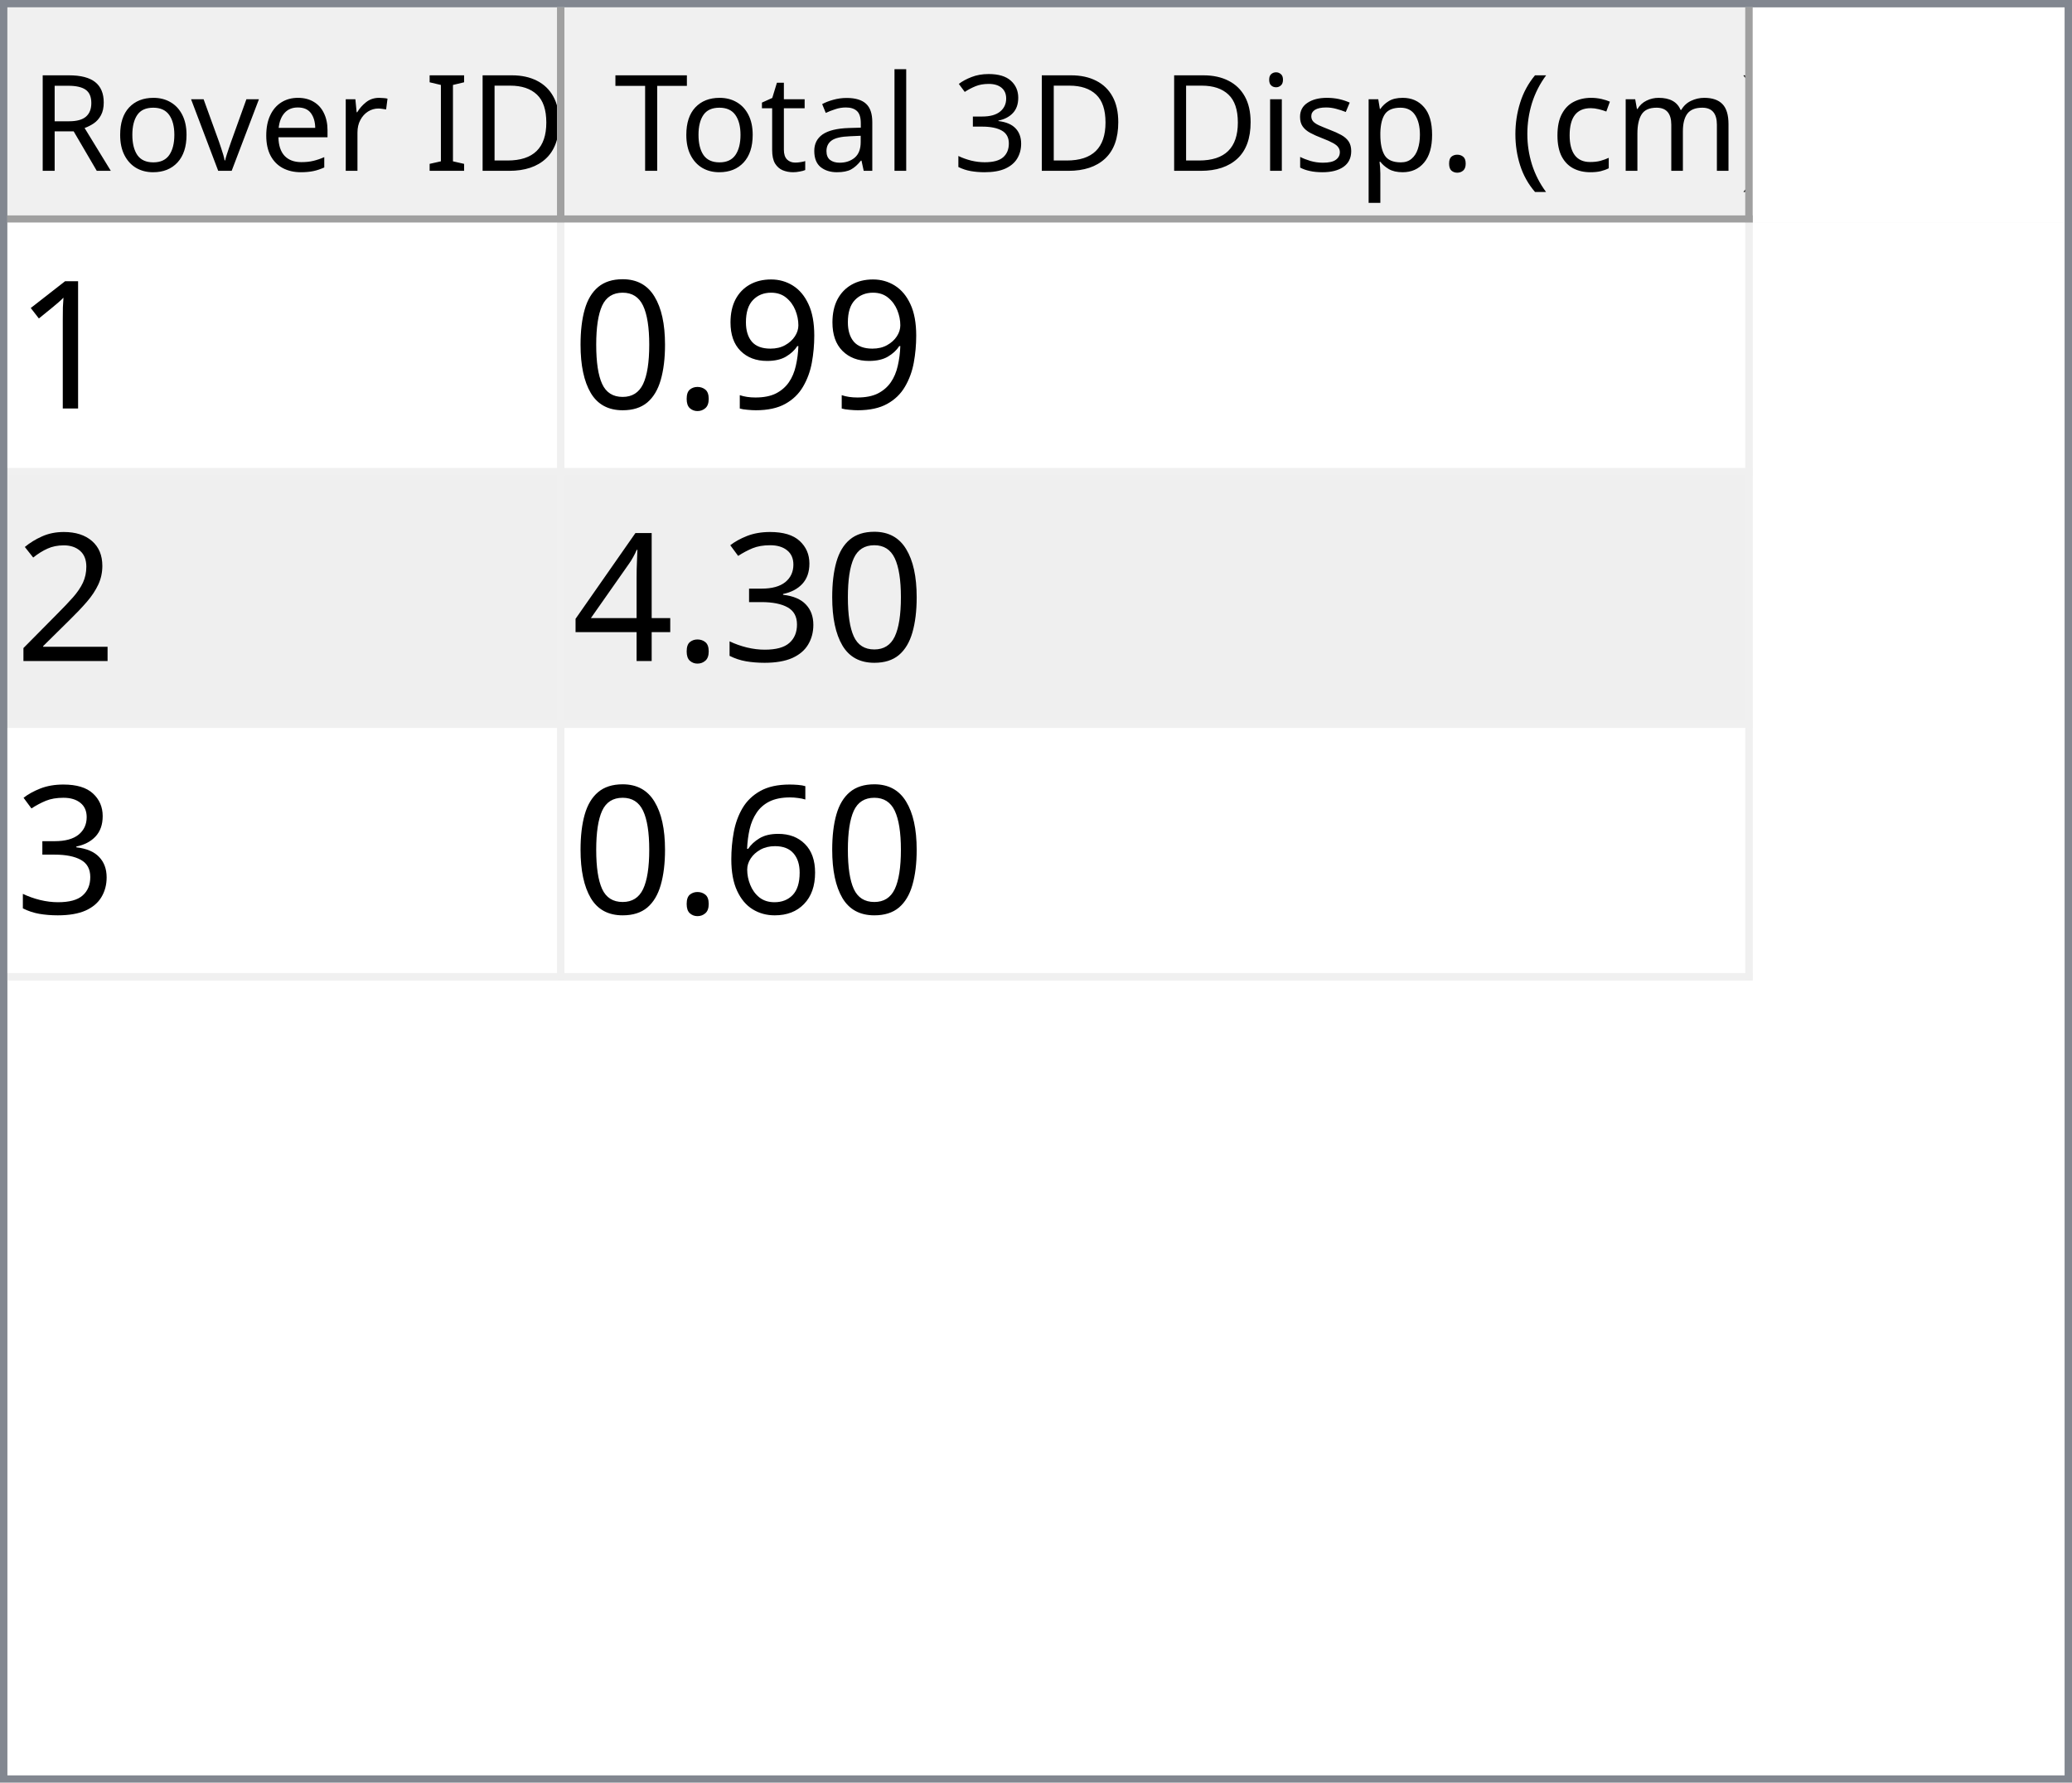
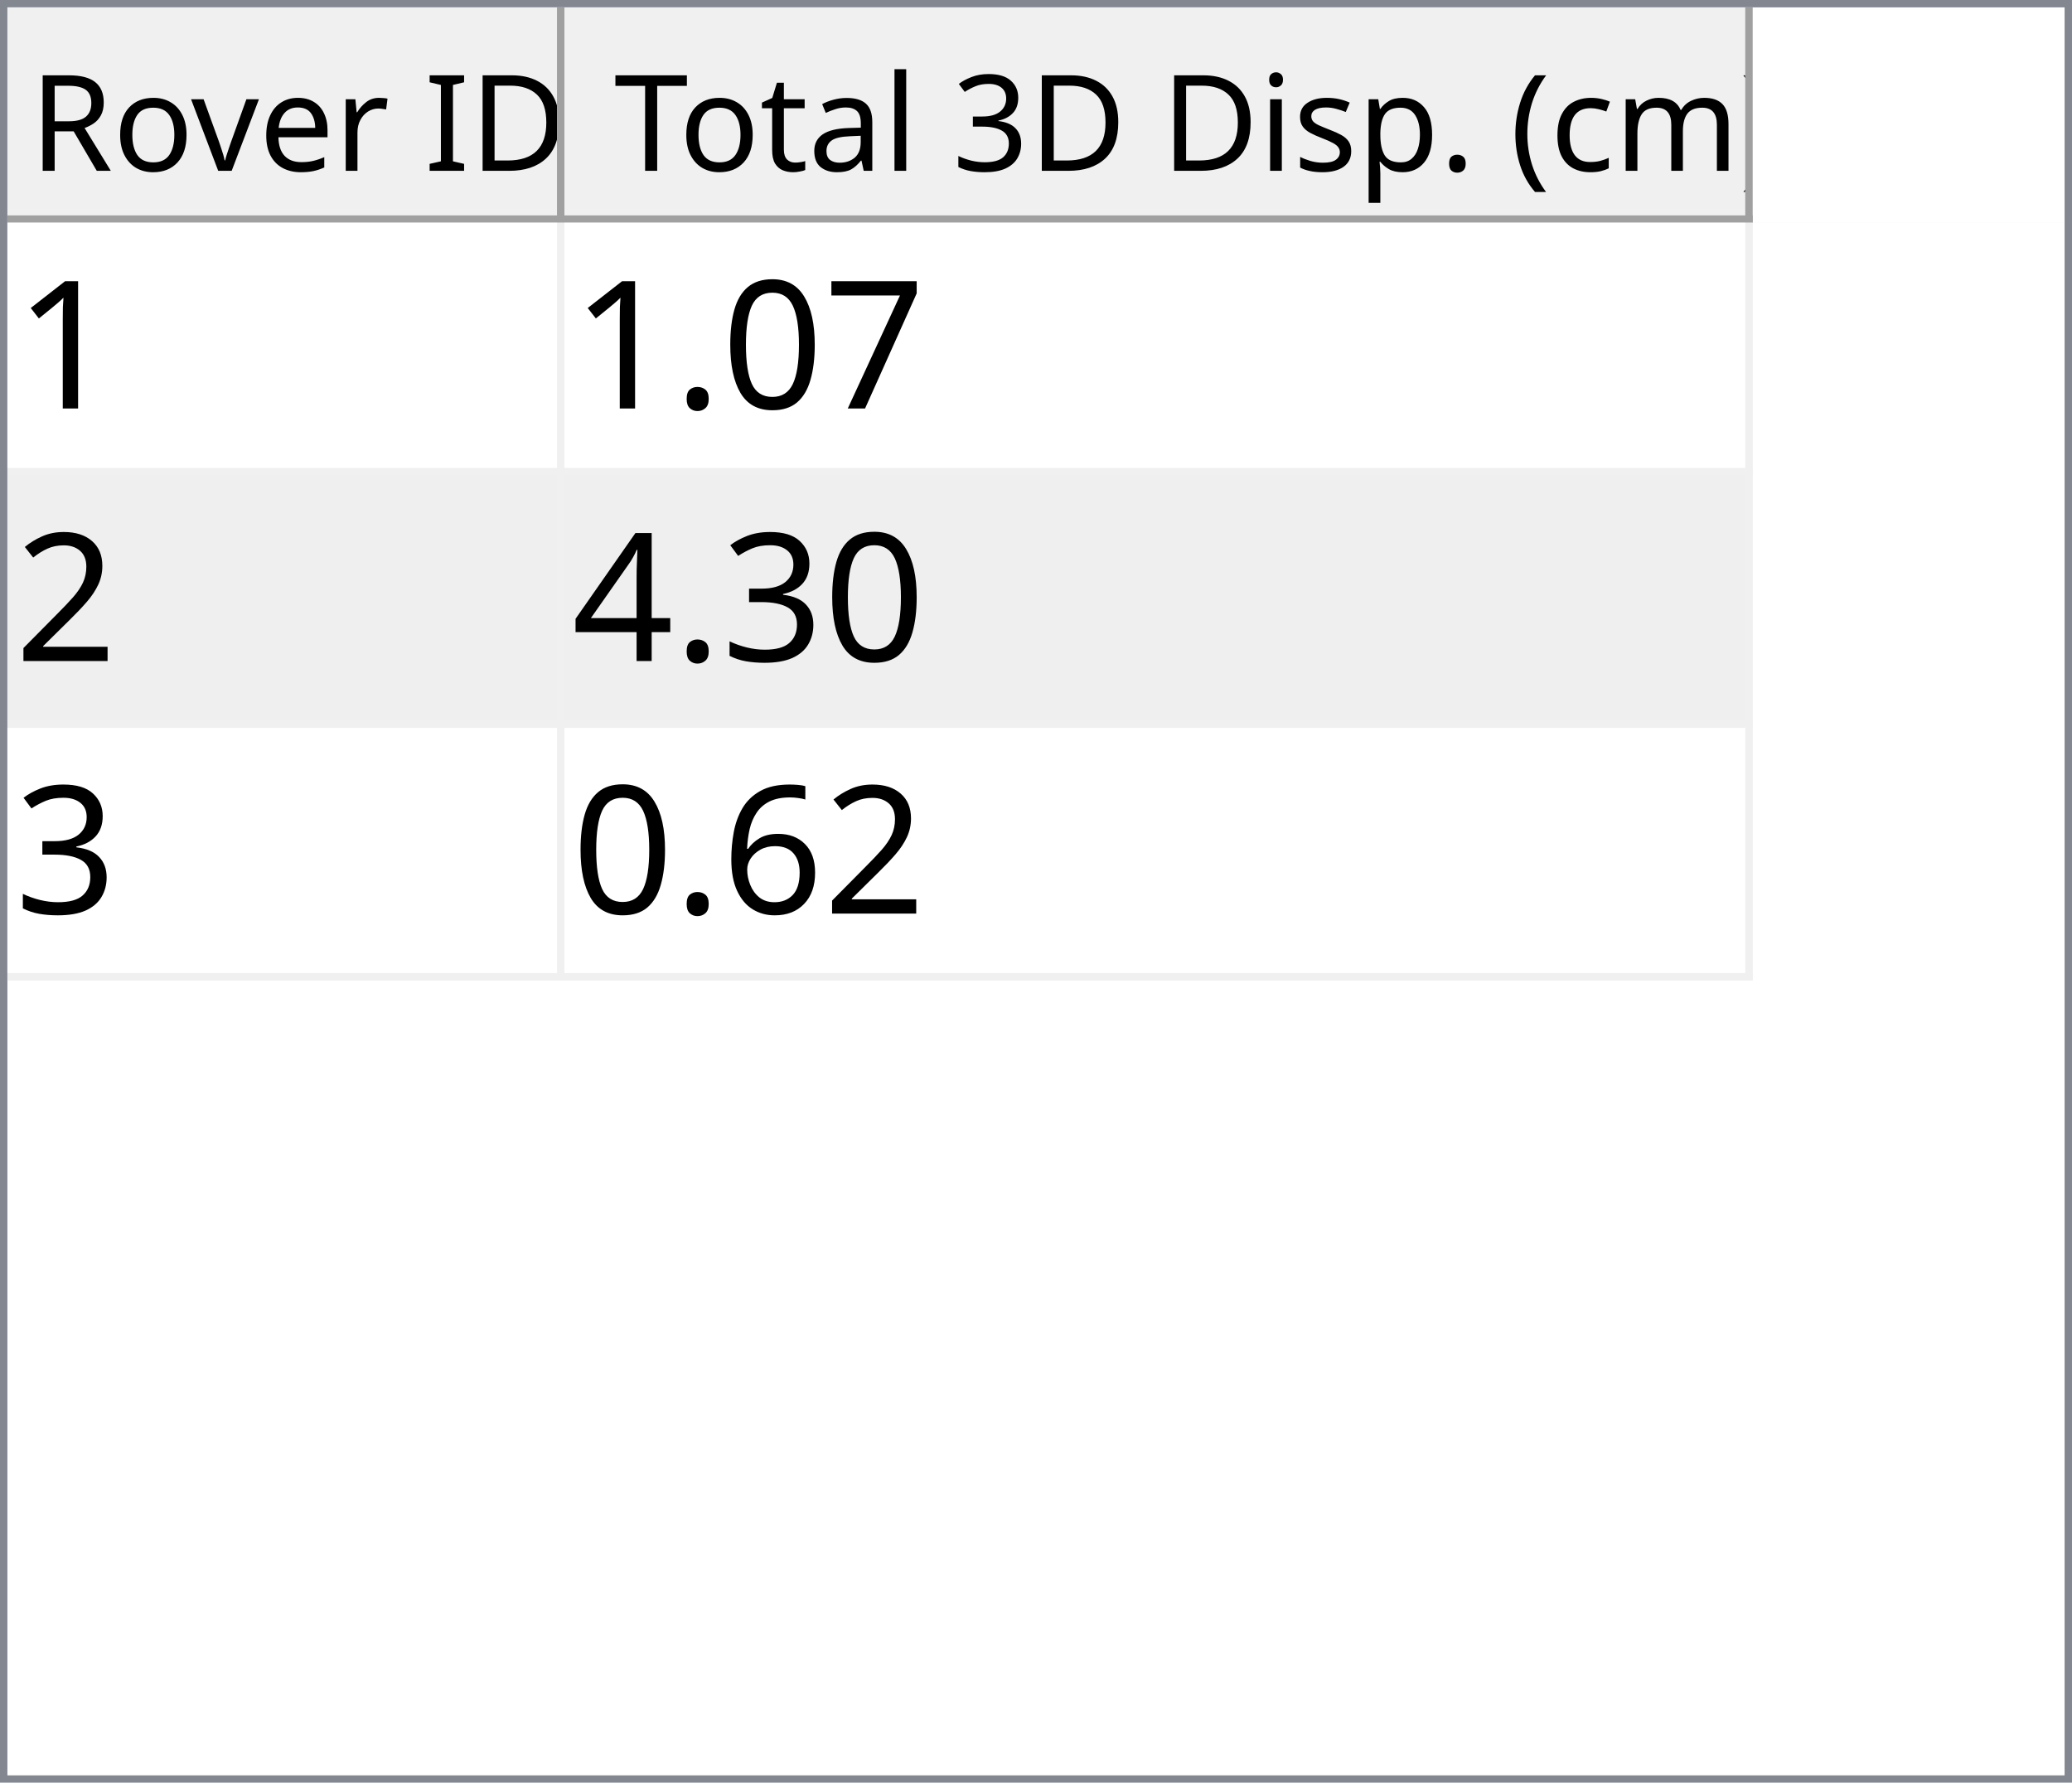
<svg xmlns="http://www.w3.org/2000/svg" style="fill-opacity:1; color-rendering:auto; color-interpolation:auto; text-rendering:auto; stroke:black; stroke-linecap:square; stroke-miterlimit:10; shape-rendering:auto; stroke-opacity:1; fill:black; stroke-dasharray:none; font-weight:normal; stroke-width:1; font-family:'Dialog'; font-style:normal; stroke-linejoin:miter; font-size:12px; stroke-dashoffset:0; image-rendering:auto;" width="279" height="240">
  <defs id="genericDefs" />
  <g>
    <defs id="defs1">
      <clipPath clipPathUnits="userSpaceOnUse" id="clipPath1">
        <path d="M0 0 L279 0 L279 240 L0 240 L0 0 Z" />
      </clipPath>
      <clipPath clipPathUnits="userSpaceOnUse" id="clipPath2">
        <path d="M0 0 L0 240 L279 240 L279 0 Z" />
      </clipPath>
      <clipPath clipPathUnits="userSpaceOnUse" id="clipPath3">
        <path d="M0 0 L0 29 L277 29 L277 0 Z" />
      </clipPath>
      <clipPath clipPathUnits="userSpaceOnUse" id="clipPath4">
        <path d="M0 0 L0 29 L75 29 L75 0 Z" />
      </clipPath>
      <clipPath clipPathUnits="userSpaceOnUse" id="clipPath5">
        <path d="M1 1 L1 28 L74 28 L74 1 Z" />
      </clipPath>
      <clipPath clipPathUnits="userSpaceOnUse" id="clipPath6">
        <path d="M0 0 L0 27 L73 27 L73 0 Z" />
      </clipPath>
      <clipPath clipPathUnits="userSpaceOnUse" id="clipPath7">
        <path d="M-0.5 -0.5 L-0.5 28.5 L74.5 28.5 L74.5 -0.5 Z" />
      </clipPath>
      <clipPath clipPathUnits="userSpaceOnUse" id="clipPath8">
        <path d="M0 0 L0 29 L160 29 L160 0 Z" />
      </clipPath>
      <clipPath clipPathUnits="userSpaceOnUse" id="clipPath9">
        <path d="M1 1 L1 28 L159 28 L159 1 Z" />
      </clipPath>
      <clipPath clipPathUnits="userSpaceOnUse" id="clipPath10">
        <path d="M0 0 L0 27 L158 27 L158 0 Z" />
      </clipPath>
      <clipPath clipPathUnits="userSpaceOnUse" id="clipPath11">
        <path d="M-0.5 -0.5 L-0.5 28.5 L159.5 28.5 L159.5 -0.5 Z" />
      </clipPath>
      <clipPath clipPathUnits="userSpaceOnUse" id="clipPath12">
        <path d="M0 0 L0 209 L277 209 L277 0 Z" />
      </clipPath>
      <clipPath clipPathUnits="userSpaceOnUse" id="clipPath13">
        <path d="M0 0 L0 102 L235 102 L235 0 Z" />
      </clipPath>
      <clipPath clipPathUnits="userSpaceOnUse" id="clipPath14">
        <path d="M-0.5 -0.5 L-0.5 101.5 L234.5 101.5 L234.5 -0.5 Z" />
      </clipPath>
      <clipPath clipPathUnits="userSpaceOnUse" id="clipPath15">
        <path d="M0 0 L0 33 L74 33 L74 0 Z" />
      </clipPath>
      <clipPath clipPathUnits="userSpaceOnUse" id="clipPath16">
        <path d="M0 0 L0 33 L159 33 L159 0 Z" />
      </clipPath>
      <font horiz-adv-x="64.551" id="font1">
        <font-face ascent="107.91" descent="25.098" units-per-em="100" style="font-style:normal; font-family:Segoe UI; font-weight:normal;" />
        <missing-glyph horiz-adv-x="64.551" d="M8.109 0 L8.109 68.266 L56.453 68.266 L56.453 0 L8.109 0 ZM15.328 7.234 L49.219 7.234 L49.219 61.031 L15.328 61.031 L15.328 7.234 Z" />
        <glyph unicode="D" horiz-adv-x="70.117" d="M9.188 0 L9.188 70.016 L28.516 70.016 Q65.531 70.016 65.531 35.891 Q65.531 19.672 55.25 9.836 Q44.969 0 27.734 0 L9.188 0 ZM17.391 62.594 L17.391 7.422 L27.828 7.422 Q41.609 7.422 49.273 14.797 Q56.938 22.172 56.938 35.688 Q56.938 62.594 28.328 62.594 L17.391 62.594 Z" />
        <glyph unicode="I" horiz-adv-x="26.611" d="M17.391 0 L9.188 0 L9.188 70.016 L17.391 70.016 L17.391 0 Z" />
        <glyph unicode=" " horiz-adv-x="27.393" d="" />
        <glyph unicode="r" horiz-adv-x="34.766" d="M34.188 41.891 Q32.078 43.5 28.125 43.5 Q23 43.5 19.555 38.672 Q16.109 33.844 16.109 25.484 L16.109 0 L8.109 0 L8.109 50 L16.109 50 L16.109 39.703 L16.312 39.703 Q18.016 44.969 21.531 47.922 Q25.047 50.875 29.391 50.875 Q32.516 50.875 34.188 50.203 L34.188 41.891 Z" />
        <glyph unicode="e" horiz-adv-x="52.295" d="M48.297 23 L12.984 23 Q13.188 14.656 17.484 10.109 Q21.781 5.562 29.297 5.562 Q37.75 5.562 44.828 11.141 L44.828 3.609 Q38.234 -1.172 27.391 -1.172 Q16.797 -1.172 10.742 5.641 Q4.688 12.453 4.688 24.812 Q4.688 36.469 11.305 43.82 Q17.922 51.172 27.734 51.172 Q37.547 51.172 42.922 44.828 Q48.297 38.484 48.297 27.203 L48.297 23 ZM40.094 29.781 Q40.047 36.719 36.75 40.578 Q33.453 44.438 27.594 44.438 Q21.922 44.438 17.969 40.383 Q14.016 36.328 13.094 29.781 L40.094 29.781 Z" />
        <glyph unicode="v" horiz-adv-x="47.9" d="M47.406 50 L27.484 0 L19.625 0 L0.688 50 L9.469 50 L22.172 13.672 Q23.578 9.672 23.922 6.688 L24.125 6.688 Q24.609 10.453 25.688 13.484 L38.969 50 L47.406 50 Z" />
        <glyph unicode="o" horiz-adv-x="58.594" d="M29 -1.172 Q17.922 -1.172 11.305 5.836 Q4.688 12.844 4.688 24.422 Q4.688 37.016 11.57 44.094 Q18.453 51.172 30.172 51.172 Q41.359 51.172 47.633 44.289 Q53.906 37.406 53.906 25.203 Q53.906 13.234 47.141 6.031 Q40.375 -1.172 29 -1.172 ZM29.594 44.438 Q21.875 44.438 17.383 39.188 Q12.891 33.938 12.891 24.703 Q12.891 15.828 17.43 10.695 Q21.969 5.562 29.594 5.562 Q37.359 5.562 41.531 10.594 Q45.703 15.625 45.703 24.906 Q45.703 34.281 41.531 39.359 Q37.359 44.438 29.594 44.438 Z" />
        <glyph unicode="R" horiz-adv-x="59.814" d="M59.375 0 L49.609 0 L37.891 19.625 Q36.281 22.359 34.766 24.289 Q33.25 26.219 31.664 27.438 Q30.078 28.656 28.25 29.219 Q26.422 29.781 24.125 29.781 L17.391 29.781 L17.391 0 L9.188 0 L9.188 70.016 L30.078 70.016 Q34.672 70.016 38.555 68.867 Q42.438 67.719 45.289 65.375 Q48.141 63.031 49.758 59.547 Q51.375 56.062 51.375 51.375 Q51.375 47.703 50.273 44.656 Q49.172 41.609 47.148 39.211 Q45.125 36.812 42.266 35.133 Q39.406 33.453 35.844 32.516 L35.844 32.328 Q37.594 31.547 38.891 30.547 Q40.188 29.547 41.359 28.18 Q42.531 26.812 43.68 25.078 Q44.828 23.344 46.234 21.047 L59.375 0 ZM17.391 62.594 L17.391 37.203 L28.516 37.203 Q31.594 37.203 34.203 38.133 Q36.812 39.062 38.719 40.797 Q40.625 42.531 41.703 45.047 Q42.781 47.562 42.781 50.688 Q42.781 56.297 39.141 59.445 Q35.5 62.594 28.609 62.594 L17.391 62.594 Z" />
        <glyph unicode=")" horiz-adv-x="30.176" d="M8.297 -15.922 L1.172 -15.922 Q16.406 2.344 16.406 26.812 Q16.406 51.469 1.078 70.016 L8.297 70.016 Q23.531 52.156 23.531 26.703 Q23.531 1.375 8.297 -15.922 Z" />
        <glyph unicode="m" horiz-adv-x="86.133" d="M79.109 0 L71.094 0 L71.094 28.719 Q71.094 37.016 68.531 40.727 Q65.969 44.438 59.906 44.438 Q54.781 44.438 51.195 39.75 Q47.609 35.062 47.609 28.516 L47.609 0 L39.594 0 L39.594 29.688 Q39.594 44.438 28.219 44.438 Q22.953 44.438 19.531 40.016 Q16.109 35.594 16.109 28.516 L16.109 0 L8.109 0 L8.109 50 L16.109 50 L16.109 42.094 L16.312 42.094 Q21.625 51.172 31.844 51.172 Q36.969 51.172 40.773 48.312 Q44.578 45.453 46 40.828 Q51.562 51.172 62.594 51.172 Q79.109 51.172 79.109 30.812 L79.109 0 Z" />
        <glyph unicode="c" horiz-adv-x="46.191" d="M42.188 2.297 Q36.422 -1.172 28.516 -1.172 Q17.828 -1.172 11.258 5.789 Q4.688 12.75 4.688 23.828 Q4.688 36.188 11.766 43.68 Q18.844 51.172 30.672 51.172 Q37.25 51.172 42.281 48.734 L42.281 40.531 Q36.719 44.438 30.375 44.438 Q22.703 44.438 17.797 38.945 Q12.891 33.453 12.891 24.516 Q12.891 15.719 17.508 10.641 Q22.125 5.562 29.891 5.562 Q36.422 5.562 42.188 9.906 L42.188 2.297 Z" />
        <glyph unicode="(" horiz-adv-x="30.176" d="M29.109 -15.922 L21.969 -15.922 Q6.844 1.375 6.844 26.703 Q6.844 52.156 21.969 70.016 L29.203 70.016 Q13.875 51.469 13.875 26.812 Q13.875 2.344 29.109 -15.922 Z" />
        <glyph unicode="." horiz-adv-x="21.68" d="M10.891 -1.078 Q8.641 -1.078 7.055 0.539 Q5.469 2.156 5.469 4.391 Q5.469 6.641 7.055 8.273 Q8.641 9.906 10.891 9.906 Q13.188 9.906 14.797 8.273 Q16.406 6.641 16.406 4.391 Q16.406 2.156 14.797 0.539 Q13.188 -1.078 10.891 -1.078 Z" />
        <glyph unicode="p" horiz-adv-x="58.789" d="M16.312 7.234 L16.109 7.234 L16.109 -23 L8.109 -23 L8.109 50 L16.109 50 L16.109 41.219 L16.312 41.219 Q22.219 51.172 33.594 51.172 Q43.266 51.172 48.688 44.461 Q54.109 37.75 54.109 26.469 Q54.109 13.922 48 6.375 Q41.891 -1.172 31.297 -1.172 Q21.578 -1.172 16.312 7.234 ZM16.109 27.391 L16.109 20.406 Q16.109 14.203 20.141 9.883 Q24.172 5.562 30.375 5.562 Q37.641 5.562 41.773 11.133 Q45.906 16.703 45.906 26.609 Q45.906 34.969 42.047 39.703 Q38.188 44.438 31.594 44.438 Q24.609 44.438 20.359 39.578 Q16.109 34.719 16.109 27.391 Z" />
        <glyph unicode="s" horiz-adv-x="42.432" d="M5.078 1.812 L5.078 10.406 Q11.625 5.562 19.484 5.562 Q30.031 5.562 30.031 12.594 Q30.031 14.594 29.125 15.992 Q28.219 17.391 26.68 18.461 Q25.141 19.531 23.07 20.383 Q21 21.234 18.609 22.172 Q15.281 23.484 12.766 24.828 Q10.25 26.172 8.57 27.859 Q6.891 29.547 6.031 31.695 Q5.172 33.844 5.172 36.719 Q5.172 40.234 6.789 42.945 Q8.406 45.656 11.086 47.484 Q13.766 49.312 17.211 50.242 Q20.656 51.172 24.312 51.172 Q30.812 51.172 35.938 48.922 L35.938 40.828 Q30.422 44.438 23.25 44.438 Q21 44.438 19.195 43.922 Q17.391 43.406 16.094 42.477 Q14.797 41.547 14.086 40.258 Q13.375 38.969 13.375 37.406 Q13.375 35.453 14.086 34.133 Q14.797 32.812 16.164 31.789 Q17.531 30.766 19.484 29.938 Q21.438 29.109 23.922 28.125 Q27.25 26.859 29.883 25.516 Q32.516 24.172 34.375 22.484 Q36.234 20.797 37.234 18.602 Q38.234 16.406 38.234 13.375 Q38.234 9.672 36.602 6.938 Q34.969 4.203 32.234 2.398 Q29.5 0.594 25.93 -0.289 Q22.359 -1.172 18.453 -1.172 Q10.75 -1.172 5.078 1.812 Z" />
        <glyph unicode="i" horiz-adv-x="24.219" d="M12.203 62.703 Q10.062 62.703 8.547 64.164 Q7.031 65.625 7.031 67.875 Q7.031 70.125 8.547 71.609 Q10.062 73.094 12.203 73.094 Q14.406 73.094 15.945 71.609 Q17.484 70.125 17.484 67.875 Q17.484 65.719 15.945 64.211 Q14.406 62.703 12.203 62.703 ZM16.109 0 L8.109 0 L8.109 50 L16.109 50 L16.109 0 Z" />
        <glyph unicode="3" horiz-adv-x="53.906" d="M46.531 19.828 Q46.531 15.094 44.75 11.211 Q42.969 7.328 39.719 4.57 Q36.469 1.812 31.93 0.297 Q27.391 -1.219 21.922 -1.219 Q11.922 -1.219 6 2.594 L6 11.188 Q13.094 5.609 22.219 5.609 Q25.875 5.609 28.828 6.539 Q31.781 7.469 33.906 9.227 Q36.031 10.984 37.18 13.477 Q38.328 15.969 38.328 19.094 Q38.328 32.812 18.797 32.812 L12.984 32.812 L12.984 39.594 L18.5 39.594 Q35.797 39.594 35.797 52.484 Q35.797 64.406 22.609 64.406 Q15.188 64.406 8.688 59.422 L8.688 67.188 Q15.375 71.188 24.609 71.188 Q29 71.188 32.57 69.969 Q36.141 68.75 38.68 66.555 Q41.219 64.359 42.609 61.281 Q44 58.203 44 54.5 Q44 40.672 30.031 36.719 L30.031 36.531 Q33.594 36.141 36.625 34.797 Q39.656 33.453 41.852 31.305 Q44.047 29.156 45.289 26.25 Q46.531 23.344 46.531 19.828 Z" />
        <glyph unicode="l" horiz-adv-x="24.219" d="M16.109 0 L8.109 0 L8.109 74.031 L16.109 74.031 L16.109 0 Z" />
        <glyph unicode="a" horiz-adv-x="50.879" d="M43.891 0 L35.891 0 L35.891 7.812 L35.688 7.812 Q30.469 -1.172 20.312 -1.172 Q12.844 -1.172 8.617 2.781 Q4.391 6.734 4.391 13.281 Q4.391 27.297 20.906 29.594 L35.891 31.688 Q35.891 44.438 25.594 44.438 Q16.547 44.438 9.281 38.281 L9.281 46.484 Q16.656 51.172 26.266 51.172 Q43.891 51.172 43.891 32.516 L43.891 0 ZM35.891 25.297 L23.828 23.641 Q18.266 22.859 15.43 20.875 Q12.594 18.891 12.594 13.875 Q12.594 10.203 15.211 7.883 Q17.828 5.562 22.172 5.562 Q28.125 5.562 32.008 9.742 Q35.891 13.922 35.891 20.312 L35.891 25.297 Z" />
        <glyph unicode="t" horiz-adv-x="33.887" d="M31.297 0.484 Q28.469 -1.078 23.828 -1.078 Q10.688 -1.078 10.688 13.578 L10.688 43.172 L2.094 43.172 L2.094 50 L10.688 50 L10.688 62.203 L18.703 64.797 L18.703 50 L31.297 50 L31.297 43.172 L18.703 43.172 L18.703 14.984 Q18.703 9.969 20.414 7.82 Q22.125 5.672 26.078 5.672 Q29.109 5.672 31.297 7.328 L31.297 0.484 Z" />
        <glyph unicode="T" horiz-adv-x="52.393" d="M50.594 62.594 L30.375 62.594 L30.375 0 L22.172 0 L22.172 62.594 L2 62.594 L2 70.016 L50.594 70.016 L50.594 62.594 Z" />
      </font>
      <font horiz-adv-x="75.0" id="font2">
        <font-face ascent="100.537" descent="21.973" units-per-em="100" style="font-style:normal; font-family:sans-serif; font-weight:normal;" />
        <missing-glyph horiz-adv-x="75.0" d="M12.5 0 L12.5 62.5 L62.5 62.5 L62.5 0 L12.5 0 ZM14.062 1.562 L60.938 1.562 L60.938 60.938 L14.062 60.938 L14.062 1.562 Z" />
        <glyph unicode="1" horiz-adv-x="55.615" d="M37.25 0 L28.469 0 L28.469 56 Q25.297 52.984 20.141 49.953 Q14.984 46.922 10.891 45.406 L10.891 53.906 Q18.266 57.375 23.781 62.305 Q29.297 67.234 31.594 71.875 L37.25 71.875 L37.25 0 Z" />
-         <glyph unicode="9" horiz-adv-x="55.615" d="M5.469 16.547 L13.922 17.328 Q14.984 11.375 18.016 8.688 Q21.047 6 25.781 6 Q29.828 6 32.883 7.859 Q35.938 9.719 37.891 12.82 Q39.844 15.922 41.164 21.195 Q42.484 26.469 42.484 31.938 Q42.484 32.516 42.438 33.688 Q39.797 29.5 35.234 26.883 Q30.672 24.266 25.344 24.266 Q16.453 24.266 10.305 30.711 Q4.156 37.156 4.156 47.703 Q4.156 58.594 10.578 65.234 Q17 71.875 26.656 71.875 Q33.641 71.875 39.43 68.117 Q45.219 64.359 48.219 57.398 Q51.219 50.438 51.219 37.25 Q51.219 23.531 48.242 15.406 Q45.266 7.281 39.383 3.031 Q33.5 -1.219 25.594 -1.219 Q17.188 -1.219 11.867 3.445 Q6.547 8.109 5.469 16.547 ZM41.453 48.141 Q41.453 55.719 37.43 60.156 Q33.406 64.594 27.734 64.594 Q21.875 64.594 17.531 59.812 Q13.188 55.031 13.188 47.406 Q13.188 40.578 17.312 36.305 Q21.438 32.031 27.484 32.031 Q33.594 32.031 37.523 36.305 Q41.453 40.578 41.453 48.141 Z" />
+         <glyph unicode="7" horiz-adv-x="55.615" d="M4.734 62.203 L4.734 70.656 L51.078 70.656 L51.078 63.812 Q44.234 56.547 37.523 44.484 Q30.812 32.422 27.156 19.672 Q24.516 10.688 23.781 0 L14.75 0 Q14.891 8.453 18.062 20.414 Q21.234 32.375 27.172 43.484 Q33.109 54.594 39.797 62.203 L4.734 62.203 Z" />
+         <glyph unicode="0" horiz-adv-x="55.615" d="M4.156 35.297 Q4.156 48 6.766 55.742 Q9.375 63.484 14.523 67.68 Q19.672 71.875 27.484 71.875 Q33.25 71.875 37.594 69.555 Q41.938 67.234 44.773 62.867 Q47.609 58.5 49.219 52.227 Q50.828 45.953 50.828 35.297 Q50.828 22.703 48.242 14.969 Q45.656 7.234 40.508 3.008 Q35.359 -1.219 27.484 -1.219 Q17.141 -1.219 11.234 6.203 Q4.156 15.141 4.156 35.297 ZM13.188 35.297 Q13.188 17.672 17.312 11.836 Q21.438 6 27.484 6 Q33.547 6 37.672 11.859 Q41.797 17.719 41.797 35.297 Q41.797 52.984 37.672 58.789 Q33.547 64.594 27.391 64.594 Q21.344 64.594 17.719 59.469 Q13.188 52.938 13.188 35.297 Z" />
        <glyph unicode="." horiz-adv-x="27.783" d="M9.078 0 L9.078 10.016 L19.094 10.016 L19.094 0 L9.078 0 Z" />
-         <glyph unicode="0" horiz-adv-x="55.615" d="M4.156 35.297 Q4.156 48 6.766 55.742 Q9.375 63.484 14.523 67.68 Q19.672 71.875 27.484 71.875 Q33.25 71.875 37.594 69.555 Q41.938 67.234 44.773 62.867 Q47.609 58.5 49.219 52.227 Q50.828 45.953 50.828 35.297 Q50.828 22.703 48.242 14.969 Q45.656 7.234 40.508 3.008 Q35.359 -1.219 27.484 -1.219 Q17.141 -1.219 11.234 6.203 Q4.156 15.141 4.156 35.297 ZM13.188 35.297 Q13.188 17.672 17.312 11.836 Q21.438 6 27.484 6 Q33.547 6 37.672 11.859 Q41.797 17.719 41.797 35.297 Q41.797 52.984 37.672 58.789 Q33.547 64.594 27.391 64.594 Q21.344 64.594 17.719 59.469 Q13.188 52.938 13.188 35.297 Z" />
        <glyph unicode="2" horiz-adv-x="55.615" d="M50.344 8.453 L50.344 0 L3.031 0 Q2.938 3.172 4.047 6.109 Q5.859 10.938 9.836 15.625 Q13.812 20.312 21.344 26.469 Q33.016 36.031 37.117 41.625 Q41.219 47.219 41.219 52.203 Q41.219 57.422 37.477 61.008 Q33.734 64.594 27.734 64.594 Q21.391 64.594 17.578 60.789 Q13.766 56.984 13.719 50.25 L4.688 51.172 Q5.609 61.281 11.664 66.578 Q17.719 71.875 27.938 71.875 Q38.234 71.875 44.242 66.164 Q50.25 60.453 50.25 52 Q50.25 47.703 48.492 43.555 Q46.734 39.406 42.656 34.812 Q38.578 30.219 29.109 22.219 Q21.188 15.578 18.945 13.211 Q16.703 10.844 15.234 8.453 L50.344 8.453 Z" />
        <glyph unicode="3" horiz-adv-x="55.615" d="M4.203 18.891 L12.984 20.062 Q14.5 12.594 18.141 9.297 Q21.781 6 27 6 Q33.203 6 37.477 10.297 Q41.75 14.594 41.75 20.953 Q41.75 27 37.797 30.93 Q33.844 34.859 27.734 34.859 Q25.25 34.859 21.531 33.891 L22.516 41.609 Q23.391 41.5 23.922 41.5 Q29.547 41.5 34.039 44.43 Q38.531 47.359 38.531 53.469 Q38.531 58.297 35.258 61.477 Q31.984 64.656 26.812 64.656 Q21.688 64.656 18.266 61.43 Q14.844 58.203 13.875 51.766 L5.078 53.328 Q6.688 62.156 12.398 67.016 Q18.109 71.875 26.609 71.875 Q32.469 71.875 37.398 69.359 Q42.328 66.844 44.945 62.5 Q47.562 58.156 47.562 53.266 Q47.562 48.641 45.07 44.828 Q42.578 41.016 37.703 38.766 Q44.047 37.312 47.562 32.695 Q51.078 28.078 51.078 21.141 Q51.078 11.766 44.242 5.25 Q37.406 -1.266 26.953 -1.266 Q17.531 -1.266 11.305 4.352 Q5.078 9.969 4.203 18.891 Z" />
        <glyph unicode="4" horiz-adv-x="55.615" d="M32.328 0 L32.328 17.141 L1.266 17.141 L1.266 25.203 L33.938 71.578 L41.109 71.578 L41.109 25.203 L50.781 25.203 L50.781 17.141 L41.109 17.141 L41.109 0 L32.328 0 ZM32.328 25.203 L32.328 57.469 L9.906 25.203 L32.328 25.203 Z" />
        <glyph unicode="6" horiz-adv-x="55.615" d="M49.75 54.047 L41.016 53.375 Q39.844 58.547 37.703 60.891 Q34.125 64.656 28.906 64.656 Q24.703 64.656 21.531 62.312 Q17.391 59.281 14.992 53.469 Q12.594 47.656 12.5 36.922 Q15.672 41.75 20.266 44.094 Q24.859 46.438 29.891 46.438 Q38.672 46.438 44.852 39.969 Q51.031 33.5 51.031 23.25 Q51.031 16.5 48.125 10.719 Q45.219 4.938 40.141 1.859 Q35.062 -1.219 28.609 -1.219 Q17.625 -1.219 10.695 6.859 Q3.766 14.938 3.766 33.5 Q3.766 54.25 11.422 63.672 Q18.109 71.875 29.438 71.875 Q37.891 71.875 43.289 67.141 Q48.688 62.406 49.75 54.047 ZM13.875 23.188 Q13.875 18.656 15.797 14.508 Q17.719 10.359 21.188 8.18 Q24.656 6 28.469 6 Q34.031 6 38.039 10.492 Q42.047 14.984 42.047 22.703 Q42.047 30.125 38.086 34.398 Q34.125 38.672 28.125 38.672 Q22.172 38.672 18.023 34.398 Q13.875 30.125 13.875 23.188 Z" />
      </font>
    </defs>
    <g style="fill:white; stroke:white;">
      <rect x="0" y="0" width="279" style="clip-path:url(#clipPath1); stroke:none;" height="240" />
    </g>
    <g style="fill:white; text-rendering:optimizeSpeed; color-rendering:optimizeSpeed; image-rendering:optimizeSpeed; shape-rendering:crispEdges; stroke:white; color-interpolation:sRGB;">
      <rect x="0" width="279" height="240" y="0" style="stroke:none;" />
      <path style="stroke:none;" d="M0 240 L279 240 L279 0 L0 0 Z" />
    </g>
    <g style="fill:rgb(240,240,240); font-size:18px; font-family:'Segoe UI'; stroke:rgb(240,240,240);">
      <rect x="0" y="0" width="279" style="clip-path:url(#clipPath2); stroke:none;" height="240" />
    </g>
    <g style="fill:rgb(130,135,144); font-size:18px; font-family:'Segoe UI'; stroke:rgb(130,135,144);">
      <path d="M0 0 L279 0 L279 240 L0 240 L0 0 ZM1 1 L278 1 L278 239 L1 239 L1 1 Z" style="fill-rule:evenodd; clip-path:url(#clipPath2); stroke:none;" />
    </g>
    <g style="fill:white; font-size:18px; font-family:'Segoe UI'; stroke:white;" transform="translate(1,1)">
      <rect x="0" y="0" width="277" style="clip-path:url(#clipPath3); stroke:none;" height="29" />
    </g>
    <g style="fill:rgb(240,240,240); font-size:18px; font-family:'Segoe UI'; stroke:rgb(240,240,240);" transform="translate(1,1)">
      <rect x="0" y="0" width="75" style="clip-path:url(#clipPath4); stroke:none;" height="29" />
    </g>
    <g style="font-family:'Segoe UI'; font-size:18px;" transform="translate(2,2)">
      <text x="2" xml:space="preserve" y="21" style="clip-path:url(#clipPath6); stroke:none;">Rover ID</text>
    </g>
    <g transform="translate(1.5,1.5)" style="fill:rgb(160,160,160); font-size:18px; font-family:'Segoe UI'; stroke:rgb(160,160,160); stroke-linejoin:bevel;">
      <line x1="74" x2="74" y1="0" style="fill:none; clip-path:url(#clipPath7);" y2="28" />
    </g>
    <g transform="matrix(1,0,0,1,1,1) translate(0.5,0.5)" style="fill:rgb(160,160,160); font-size:18px; font-family:'Segoe UI'; stroke:rgb(160,160,160); stroke-linejoin:bevel;">
      <line x1="0" x2="74" y1="28" style="fill:none; clip-path:url(#clipPath7);" y2="28" />
    </g>
    <g style="fill:rgb(240,240,240); font-size:18px; font-family:'Segoe UI'; stroke:rgb(240,240,240);" transform="translate(76,1)">
      <rect x="0" y="0" width="160" style="clip-path:url(#clipPath8); stroke:none;" height="29" />
    </g>
    <g style="font-family:'Segoe UI'; font-size:18px;" transform="translate(77,2)">
      <text x="1" xml:space="preserve" y="21" style="clip-path:url(#clipPath10); stroke:none;"> Total 3D Disp. (cm)</text>
    </g>
    <g transform="translate(76.5,1.5)" style="fill:rgb(160,160,160); font-size:18px; font-family:'Segoe UI'; stroke:rgb(160,160,160); stroke-linejoin:bevel;">
      <line x1="159" x2="159" y1="0" style="fill:none; clip-path:url(#clipPath11);" y2="28" />
    </g>
    <g transform="matrix(1,0,0,1,76,1) translate(0.5,0.5)" style="fill:rgb(160,160,160); font-size:18px; font-family:'Segoe UI'; stroke:rgb(160,160,160); stroke-linejoin:bevel;">
      <line x1="0" x2="159" y1="28" style="fill:none; clip-path:url(#clipPath11);" y2="28" />
    </g>
    <g style="fill:white; font-size:18px; font-family:'Segoe UI'; stroke:white;" transform="translate(1,30)">
      <rect x="0" y="0" width="277" style="clip-path:url(#clipPath12); stroke:none;" height="209" />
    </g>
    <g style="fill:rgb(240,240,240); font-size:24px; font-family:sans-serif; stroke:rgb(240,240,240);" transform="translate(1,30)">
      <rect x="0" y="0" width="235" style="clip-path:url(#clipPath13); stroke:none;" height="102" />
      <line transform="translate(0.5,0.5)" x1="0" x2="234" y1="33" style="clip-path:url(#clipPath14); fill:none; stroke-linejoin:bevel;" y2="33" />
    </g>
    <g transform="matrix(1,0,0,1,1,30) translate(0.5,0.5)" style="fill:rgb(240,240,240); font-size:24px; font-family:sans-serif; stroke:rgb(240,240,240); stroke-linejoin:bevel;">
      <line x1="0" x2="234" y1="67" style="fill:none; clip-path:url(#clipPath14);" y2="67" />
    </g>
    <g transform="matrix(1,0,0,1,1,30) translate(0.5,0.5)" style="fill:rgb(240,240,240); font-size:24px; font-family:sans-serif; stroke:rgb(240,240,240); stroke-linejoin:bevel;">
      <line x1="0" x2="234" y1="101" style="fill:none; clip-path:url(#clipPath14);" y2="101" />
    </g>
    <g transform="matrix(1,0,0,1,1,30) translate(0.5,0.5)" style="fill:rgb(240,240,240); font-size:24px; font-family:sans-serif; stroke:rgb(240,240,240); stroke-linejoin:bevel;">
      <line x1="74" x2="74" y1="0" style="fill:none; clip-path:url(#clipPath14);" y2="101" />
    </g>
    <g transform="matrix(1,0,0,1,1,30) translate(0.5,0.5)" style="fill:rgb(240,240,240); font-size:24px; font-family:sans-serif; stroke:rgb(240,240,240); stroke-linejoin:bevel;">
      <line x1="234" x2="234" y1="0" style="fill:none; clip-path:url(#clipPath14);" y2="101" />
    </g>
    <g style="fill:white; font-size:24px; font-family:sans-serif; stroke:white;" transform="matrix(1,0,0,1,1,30)">
      <rect x="0" y="0" width="74" style="clip-path:url(#clipPath15); stroke:none;" height="33" />
      <text x="1" y="25" style="fill:black; clip-path:url(#clipPath15); stroke:none;" xml:space="preserve">1</text>
    </g>
    <g style="fill:white; font-size:24px; font-family:sans-serif; stroke:white;" transform="matrix(1,0,0,1,1,30) translate(75,0)">
      <rect x="0" y="0" width="159" style="clip-path:url(#clipPath16); stroke:none;" height="33" />
-       <text x="1" y="25" style="fill:black; clip-path:url(#clipPath16); stroke:none;" xml:space="preserve">0.99</text>
+       <text x="1" y="25" style="fill:black; clip-path:url(#clipPath16); stroke:none;" xml:space="preserve">1.07</text>
    </g>
    <g style="fill:rgb(239,239,239); font-size:24px; font-family:sans-serif; stroke:rgb(239,239,239);" transform="matrix(1,0,0,1,1,30) translate(0,34)">
      <rect x="0" y="0" width="74" style="clip-path:url(#clipPath15); stroke:none;" height="33" />
      <text x="1" y="25" style="fill:black; clip-path:url(#clipPath15); stroke:none;" xml:space="preserve">2</text>
    </g>
    <g style="fill:rgb(239,239,239); font-size:24px; font-family:sans-serif; stroke:rgb(239,239,239);" transform="matrix(1,0,0,1,1,30) translate(75,34)">
      <rect x="0" y="0" width="159" style="clip-path:url(#clipPath16); stroke:none;" height="33" />
      <text x="1" y="25" style="fill:black; clip-path:url(#clipPath16); stroke:none;" xml:space="preserve">4.30</text>
    </g>
    <g style="fill:white; font-size:24px; font-family:sans-serif; stroke:white;" transform="matrix(1,0,0,1,1,30) translate(0,68)">
      <rect x="0" y="0" width="74" style="clip-path:url(#clipPath15); stroke:none;" height="33" />
      <text x="1" y="25" style="fill:black; clip-path:url(#clipPath15); stroke:none;" xml:space="preserve">3</text>
    </g>
    <g style="fill:white; font-size:24px; font-family:sans-serif; stroke:white;" transform="matrix(1,0,0,1,1,30) translate(75,68)">
      <rect x="0" y="0" width="159" style="clip-path:url(#clipPath16); stroke:none;" height="33" />
-       <text x="1" y="25" style="fill:black; clip-path:url(#clipPath16); stroke:none;" xml:space="preserve">0.60</text>
+       <text x="1" y="25" style="fill:black; clip-path:url(#clipPath16); stroke:none;" xml:space="preserve">0.62</text>
    </g>
  </g>
</svg>
